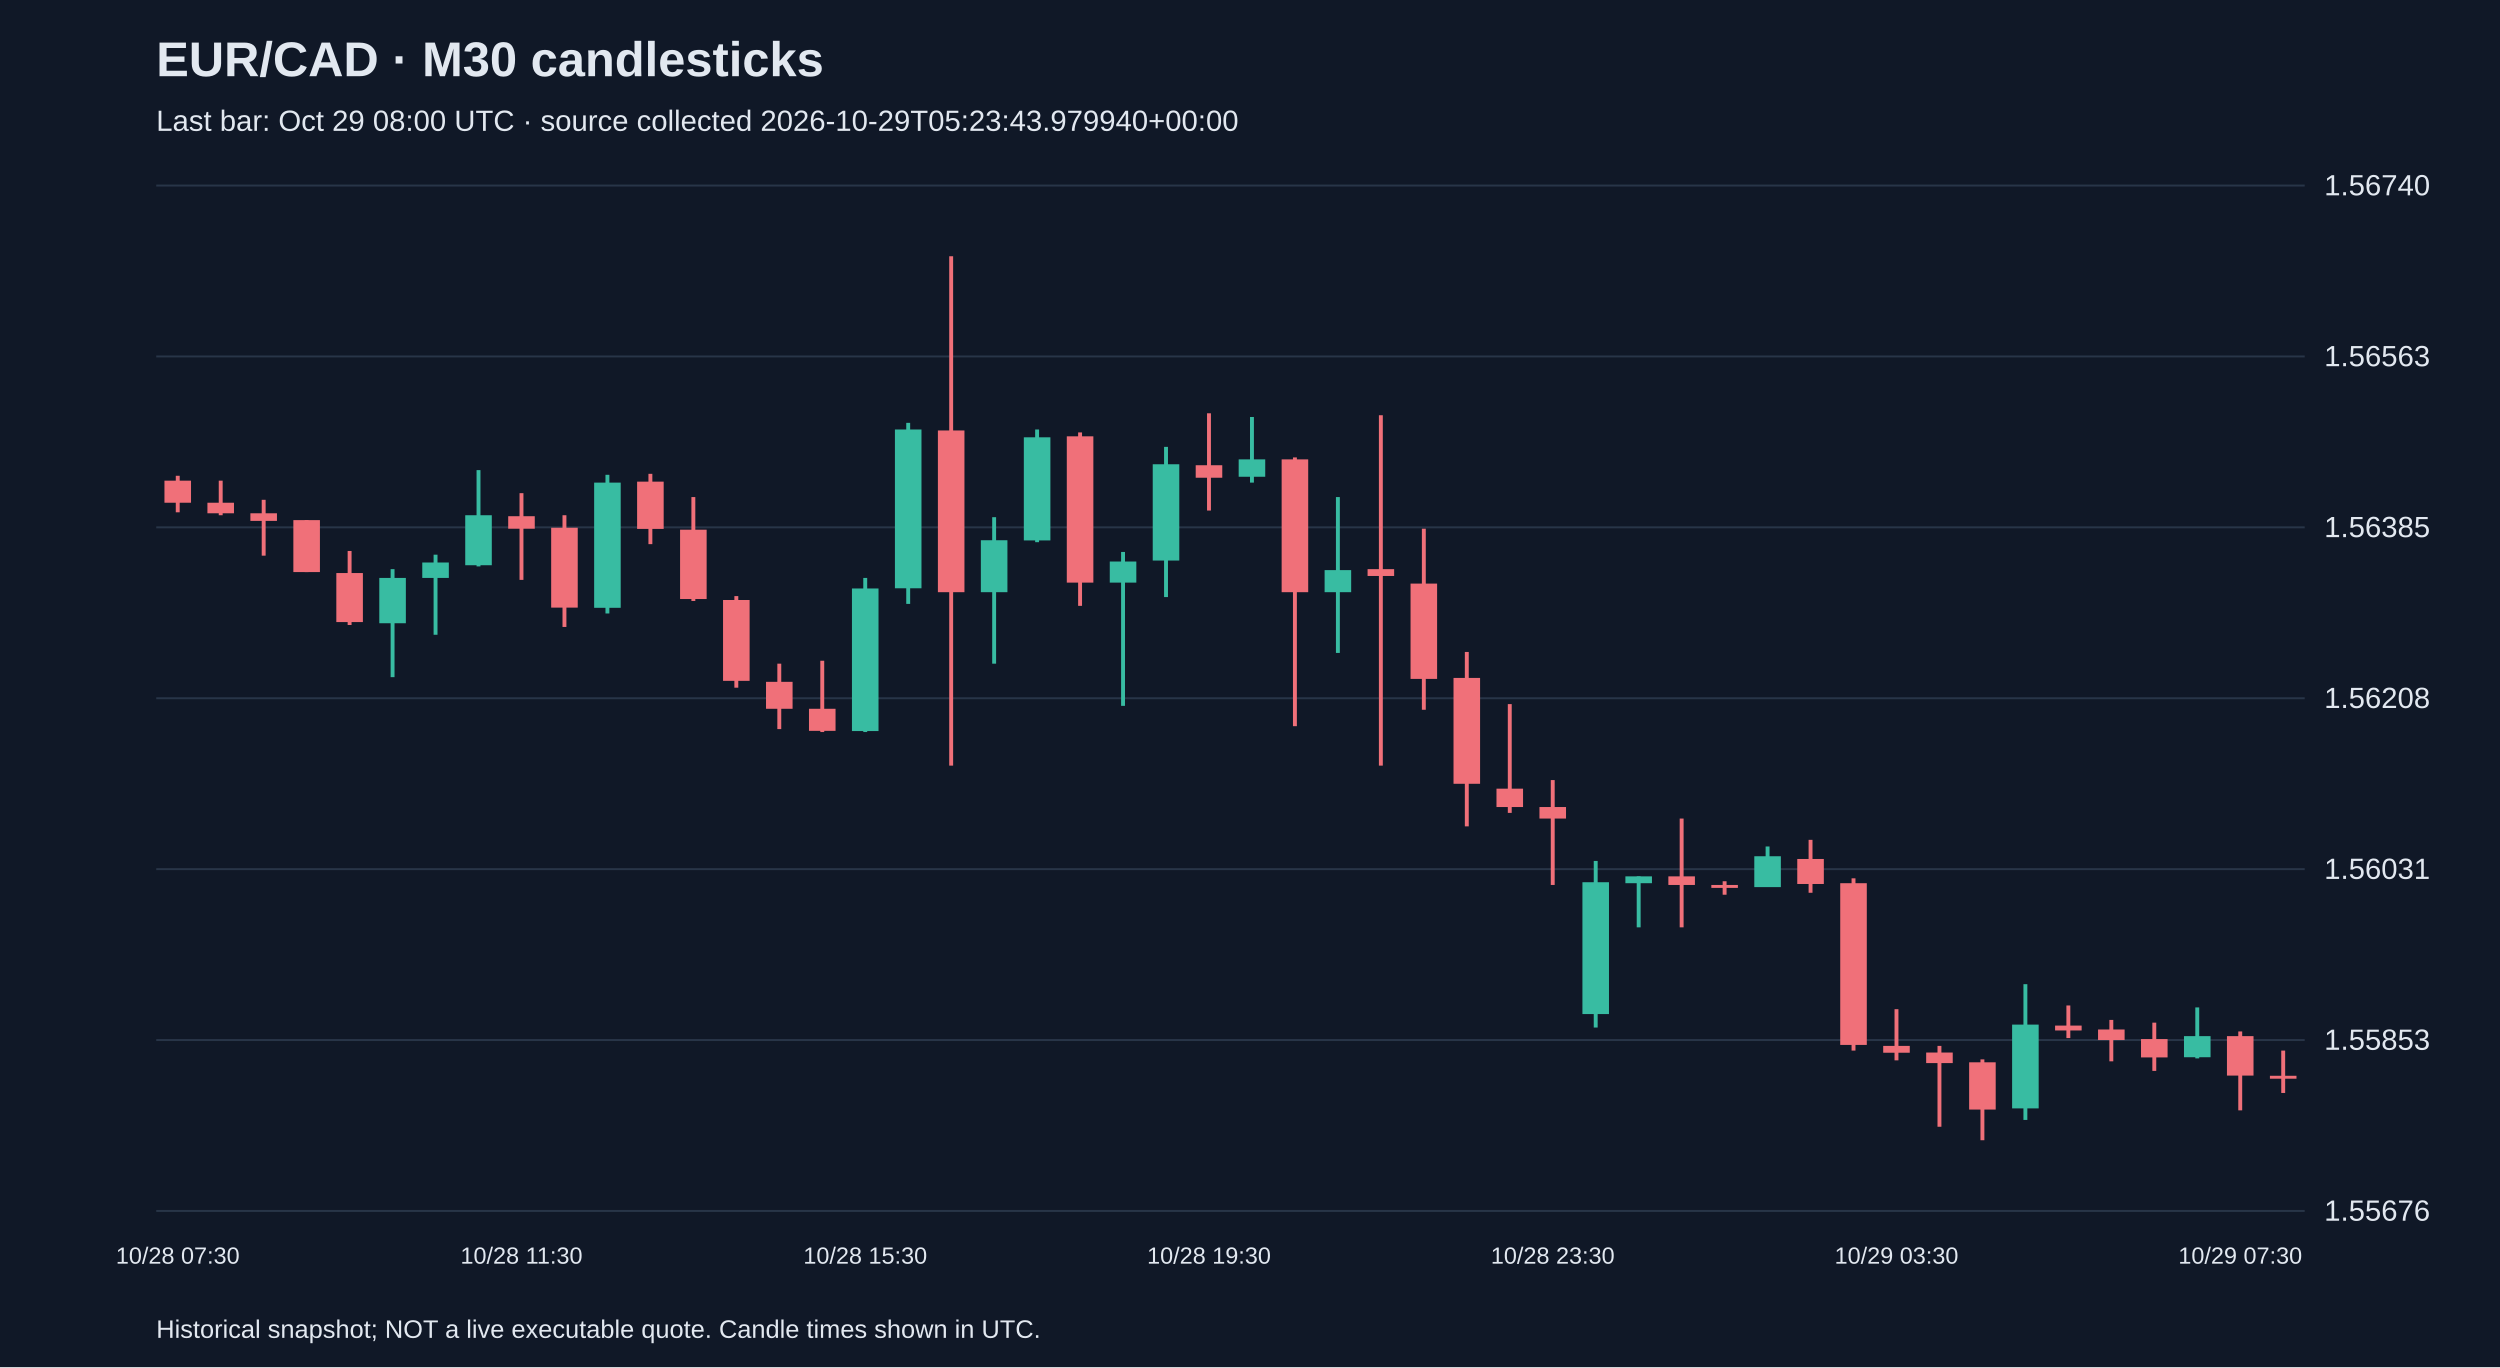
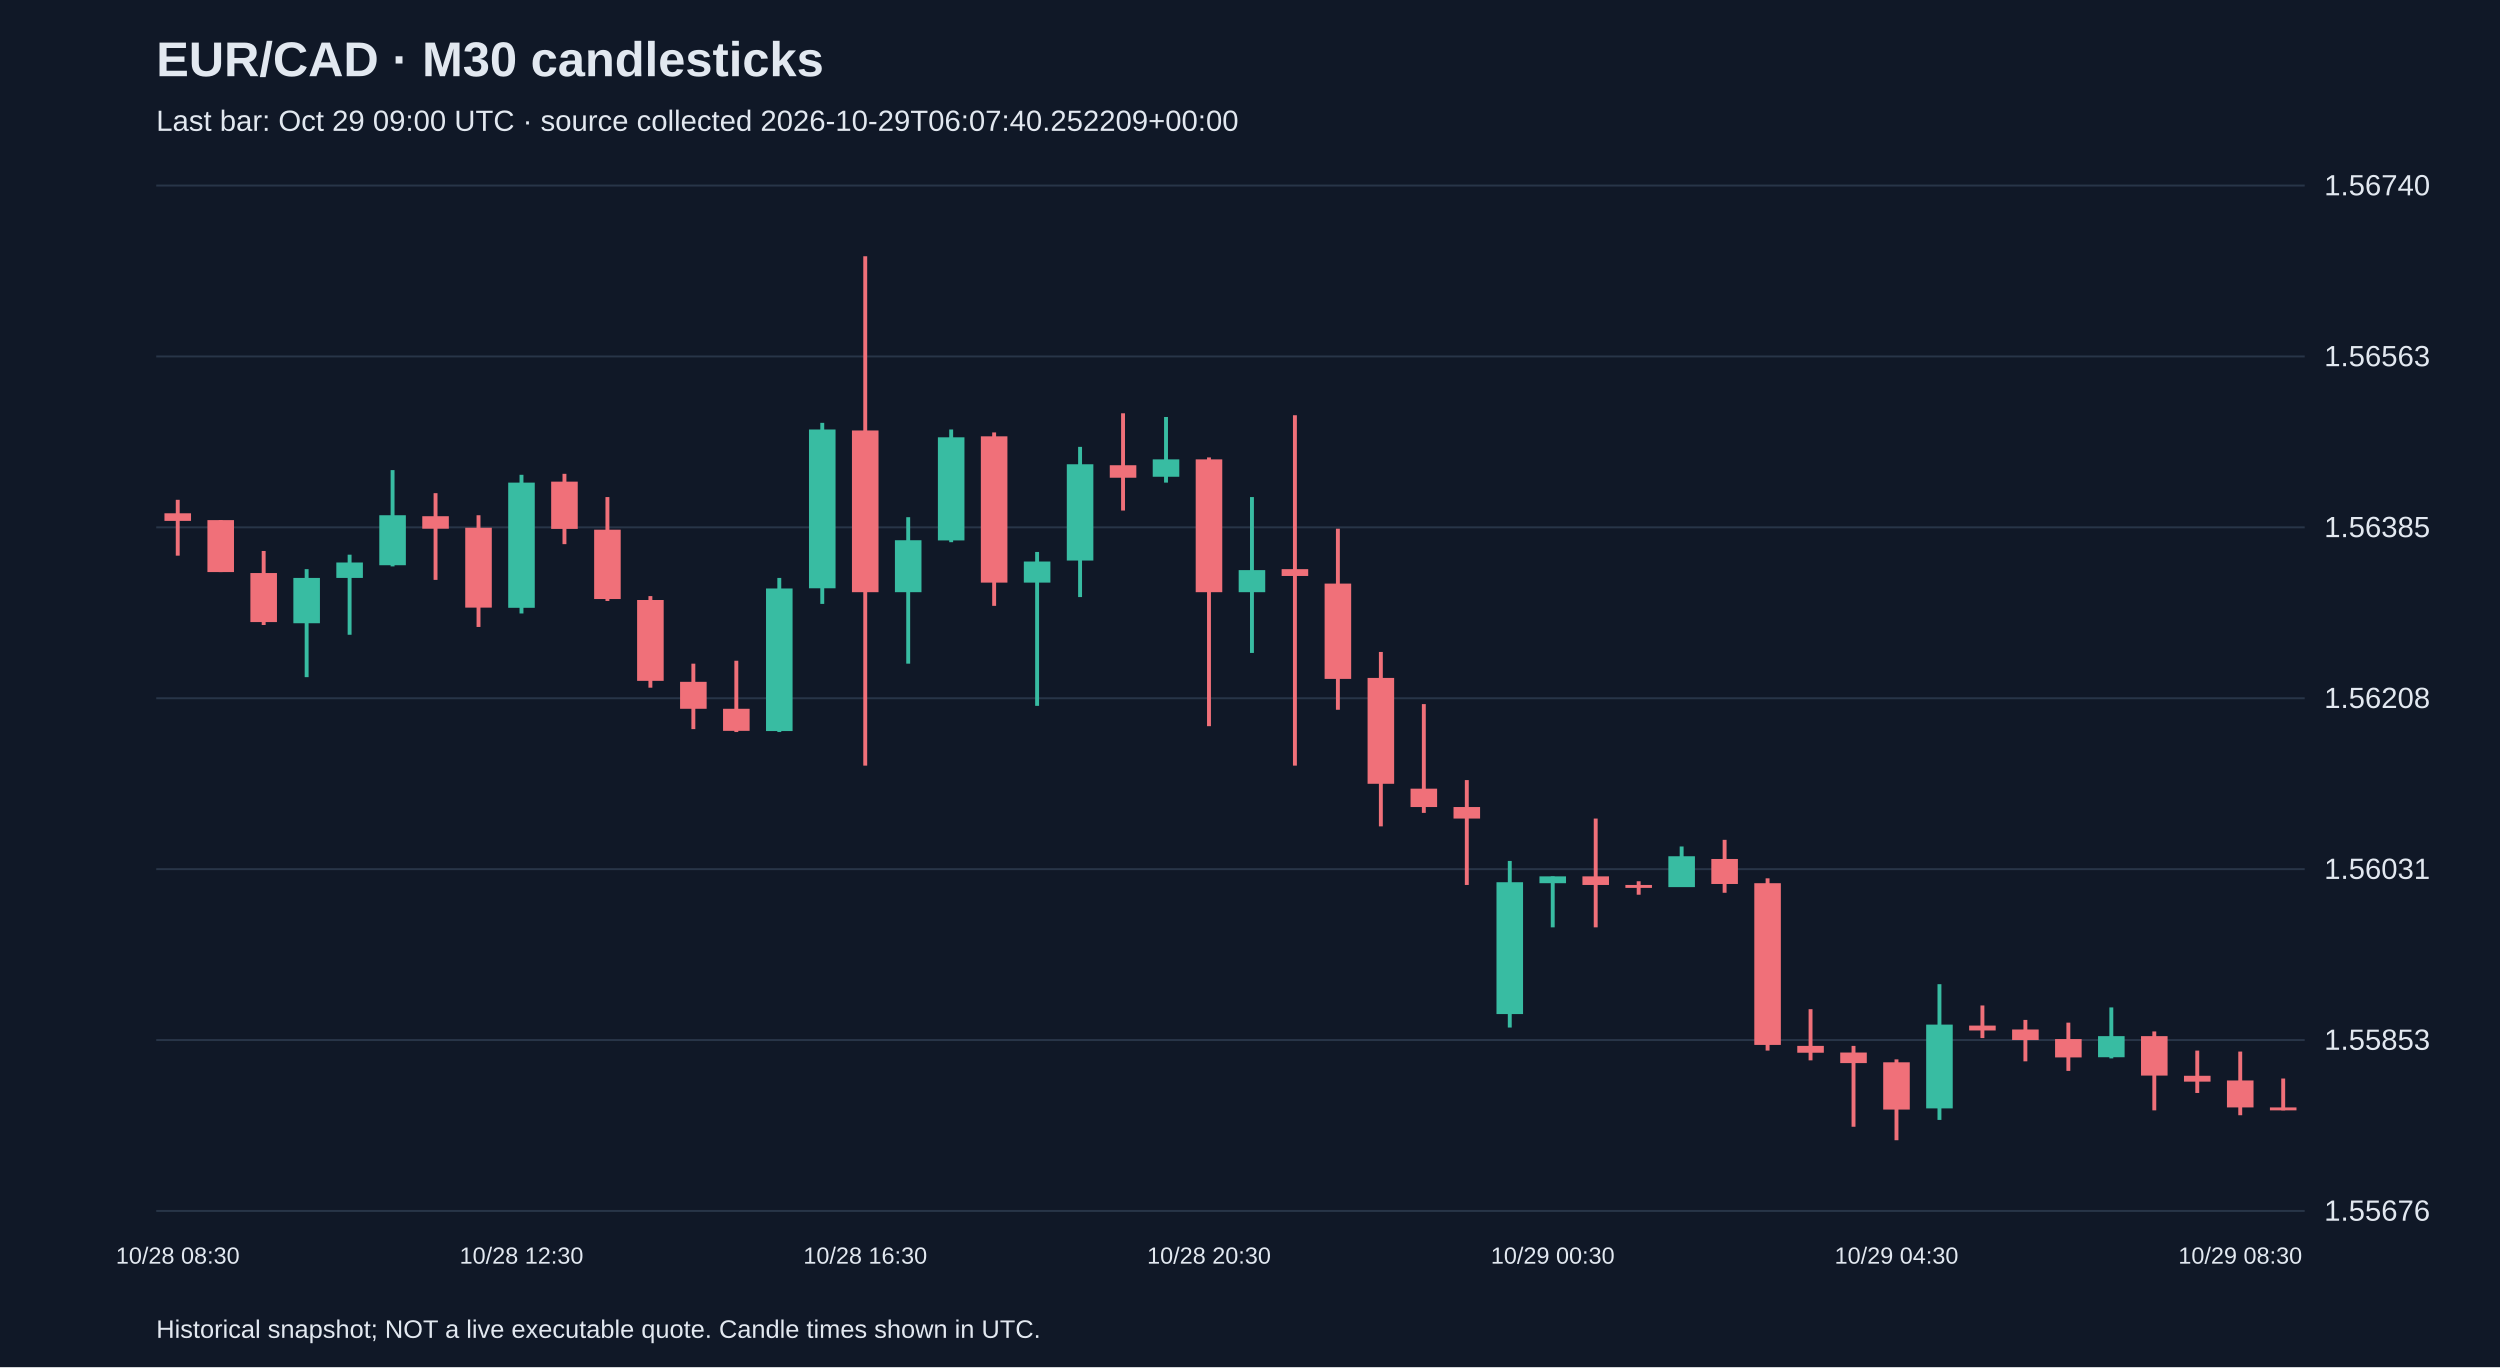
<svg xmlns="http://www.w3.org/2000/svg" viewBox="0 0 1280 700">
  <rect width="100%" height="100%" fill="#101827" />
  <style>text{font-family:Arial,sans-serif;fill:#e2e8f0}</style>
  <text x="80" y="39" font-size="25" font-weight="bold">EUR/CAD · M30 candlesticks</text>
-   <text x="80" y="67" font-size="15" fill="#a6b1c5">Last bar: Oct 29 08:00 UTC · source collected 2026-10-29T05:23:43.979940+00:00</text>
+   <text x="80" y="67" font-size="15" fill="#a6b1c5">Last bar: Oct 29 09:00 UTC · source collected 2026-10-29T06:07:40.252209+00:00</text>
  <line x1="80" y1="620.0" x2="1180" y2="620.0" stroke="#283548" />
  <text x="1190" y="625.0" font-size="15">1.55676</text>
  <line x1="80" y1="532.5" x2="1180" y2="532.5" stroke="#283548" />
  <text x="1190" y="537.5" font-size="15">1.55853</text>
  <line x1="80" y1="445.0" x2="1180" y2="445.0" stroke="#283548" />
  <text x="1190" y="450.0" font-size="15">1.56031</text>
  <line x1="80" y1="357.5" x2="1180" y2="357.5" stroke="#283548" />
  <text x="1190" y="362.5" font-size="15">1.56208</text>
  <line x1="80" y1="270.0" x2="1180" y2="270.0" stroke="#283548" />
  <text x="1190" y="275.0" font-size="15">1.56385</text>
  <line x1="80" y1="182.5" x2="1180" y2="182.5" stroke="#283548" />
  <text x="1190" y="187.5" font-size="15">1.56563</text>
  <line x1="80" y1="95.0" x2="1180" y2="95.0" stroke="#283548" />
  <text x="1190" y="100.0" font-size="15">1.56740</text>
-   <line x1="91.0" y1="243.6" x2="91.0" y2="262.3" stroke="#f07079" stroke-width="2" />
-   <rect x="84.2" y="246.1" width="13.6" height="11.3" fill="#f07079" />
-   <text x="91.0" y="647" text-anchor="middle" font-size="12">10/28 07:30</text>
-   <line x1="113.0" y1="246.1" x2="113.0" y2="263.8" stroke="#f07079" stroke-width="2" />
-   <rect x="106.2" y="257.4" width="13.6" height="5.4" fill="#f07079" />
-   <line x1="135.0" y1="255.9" x2="135.0" y2="284.5" stroke="#f07079" stroke-width="2" />
-   <rect x="128.2" y="262.8" width="13.6" height="3.9" fill="#f07079" />
-   <line x1="157.0" y1="266.3" x2="157.0" y2="292.9" stroke="#f07079" stroke-width="2" />
-   <rect x="150.2" y="266.3" width="13.6" height="26.6" fill="#f07079" />
-   <line x1="179.0" y1="282.1" x2="179.0" y2="320.0" stroke="#f07079" stroke-width="2" />
-   <rect x="172.2" y="293.4" width="13.6" height="25.1" fill="#f07079" />
-   <line x1="201.0" y1="291.4" x2="201.0" y2="346.7" stroke="#38bca2" stroke-width="2" />
-   <rect x="194.2" y="295.9" width="13.6" height="23.2" fill="#38bca2" />
-   <line x1="223.0" y1="284.0" x2="223.0" y2="325.0" stroke="#38bca2" stroke-width="2" />
-   <rect x="216.2" y="288.0" width="13.6" height="7.9" fill="#38bca2" />
-   <line x1="245.0" y1="240.7" x2="245.0" y2="290.0" stroke="#38bca2" stroke-width="2" />
-   <rect x="238.2" y="263.8" width="13.6" height="25.6" fill="#38bca2" />
-   <line x1="267.0" y1="252.5" x2="267.0" y2="296.9" stroke="#f07079" stroke-width="2" />
-   <rect x="260.2" y="264.3" width="13.6" height="6.4" fill="#f07079" />
-   <text x="267.0" y="647" text-anchor="middle" font-size="12">10/28 11:30</text>
-   <line x1="289.0" y1="263.8" x2="289.0" y2="321.0" stroke="#f07079" stroke-width="2" />
-   <rect x="282.2" y="270.2" width="13.6" height="40.9" fill="#f07079" />
-   <line x1="311.0" y1="243.1" x2="311.0" y2="314.1" stroke="#38bca2" stroke-width="2" />
-   <rect x="304.2" y="247.1" width="13.6" height="64.1" fill="#38bca2" />
-   <line x1="333.0" y1="242.6" x2="333.0" y2="278.6" stroke="#f07079" stroke-width="2" />
-   <rect x="326.2" y="246.6" width="13.6" height="24.2" fill="#f07079" />
-   <line x1="355.0" y1="254.5" x2="355.0" y2="307.7" stroke="#f07079" stroke-width="2" />
-   <rect x="348.2" y="271.2" width="13.6" height="35.5" fill="#f07079" />
-   <line x1="377.0" y1="305.2" x2="377.0" y2="352.1" stroke="#f07079" stroke-width="2" />
-   <rect x="370.2" y="307.2" width="13.6" height="41.4" fill="#f07079" />
-   <line x1="399.0" y1="339.8" x2="399.0" y2="373.3" stroke="#f07079" stroke-width="2" />
-   <rect x="392.2" y="349.1" width="13.6" height="13.8" fill="#f07079" />
-   <line x1="421.0" y1="338.3" x2="421.0" y2="374.8" stroke="#f07079" stroke-width="2" />
-   <rect x="414.2" y="362.9" width="13.6" height="11.3" fill="#f07079" />
-   <line x1="443.0" y1="295.9" x2="443.0" y2="374.8" stroke="#38bca2" stroke-width="2" />
-   <rect x="436.2" y="301.3" width="13.6" height="73.0" fill="#38bca2" />
-   <text x="443.0" y="647" text-anchor="middle" font-size="12">10/28 15:30</text>
-   <line x1="465.0" y1="216.5" x2="465.0" y2="309.2" stroke="#38bca2" stroke-width="2" />
-   <rect x="458.2" y="219.9" width="13.6" height="81.3" fill="#38bca2" />
-   <line x1="487.0" y1="131.2" x2="487.0" y2="392.0" stroke="#f07079" stroke-width="2" />
-   <rect x="480.2" y="220.4" width="13.6" height="82.8" fill="#f07079" />
-   <line x1="509.0" y1="264.8" x2="509.0" y2="339.8" stroke="#38bca2" stroke-width="2" />
-   <rect x="502.2" y="276.6" width="13.6" height="26.6" fill="#38bca2" />
-   <line x1="531.0" y1="219.9" x2="531.0" y2="277.6" stroke="#38bca2" stroke-width="2" />
-   <rect x="524.2" y="223.9" width="13.6" height="52.8" fill="#38bca2" />
-   <line x1="553.0" y1="221.4" x2="553.0" y2="310.2" stroke="#f07079" stroke-width="2" />
-   <rect x="546.2" y="223.4" width="13.6" height="74.9" fill="#f07079" />
-   <line x1="575.0" y1="282.6" x2="575.0" y2="361.4" stroke="#38bca2" stroke-width="2" />
-   <rect x="568.2" y="287.5" width="13.6" height="10.8" fill="#38bca2" />
-   <line x1="597.0" y1="228.8" x2="597.0" y2="305.7" stroke="#38bca2" stroke-width="2" />
-   <rect x="590.2" y="237.7" width="13.6" height="49.3" fill="#38bca2" />
-   <line x1="619.0" y1="211.6" x2="619.0" y2="261.4" stroke="#f07079" stroke-width="2" />
-   <rect x="612.2" y="238.2" width="13.6" height="6.4" fill="#f07079" />
-   <text x="619.0" y="647" text-anchor="middle" font-size="12">10/28 19:30</text>
-   <line x1="641.0" y1="213.5" x2="641.0" y2="247.1" stroke="#38bca2" stroke-width="2" />
-   <rect x="634.2" y="235.2" width="13.6" height="8.9" fill="#38bca2" />
-   <line x1="663.0" y1="234.2" x2="663.0" y2="371.8" stroke="#f07079" stroke-width="2" />
-   <rect x="656.2" y="235.2" width="13.6" height="68.0" fill="#f07079" />
-   <line x1="685.0" y1="254.5" x2="685.0" y2="334.3" stroke="#38bca2" stroke-width="2" />
-   <rect x="678.2" y="291.9" width="13.6" height="11.3" fill="#38bca2" />
-   <line x1="707.0" y1="212.6" x2="707.0" y2="392.0" stroke="#f07079" stroke-width="2" />
-   <rect x="700.2" y="291.4" width="13.6" height="3.5" fill="#f07079" />
-   <line x1="729.0" y1="270.7" x2="729.0" y2="363.4" stroke="#f07079" stroke-width="2" />
-   <rect x="722.2" y="298.8" width="13.6" height="48.8" fill="#f07079" />
-   <line x1="751.0" y1="333.8" x2="751.0" y2="423.1" stroke="#f07079" stroke-width="2" />
-   <rect x="744.2" y="347.1" width="13.6" height="54.2" fill="#f07079" />
-   <line x1="773.0" y1="360.5" x2="773.0" y2="416.2" stroke="#f07079" stroke-width="2" />
-   <rect x="766.2" y="403.8" width="13.6" height="9.4" fill="#f07079" />
-   <line x1="795.0" y1="399.4" x2="795.0" y2="453.1" stroke="#f07079" stroke-width="2" />
-   <rect x="788.2" y="413.2" width="13.6" height="5.9" fill="#f07079" />
-   <text x="795.0" y="647" text-anchor="middle" font-size="12">10/28 23:30</text>
-   <line x1="817.0" y1="440.8" x2="817.0" y2="526.1" stroke="#38bca2" stroke-width="2" />
-   <rect x="810.2" y="451.7" width="13.6" height="67.5" fill="#38bca2" />
-   <line x1="839.0" y1="448.7" x2="839.0" y2="474.8" stroke="#38bca2" stroke-width="2" />
-   <rect x="832.2" y="448.7" width="13.6" height="3.5" fill="#38bca2" />
-   <line x1="861.0" y1="419.1" x2="861.0" y2="474.8" stroke="#f07079" stroke-width="2" />
-   <rect x="854.2" y="448.7" width="13.6" height="4.4" fill="#f07079" />
-   <line x1="883.0" y1="451.2" x2="883.0" y2="458.1" stroke="#f07079" stroke-width="2" />
-   <rect x="876.2" y="453.1" width="13.6" height="1.5" fill="#f07079" />
-   <line x1="905.0" y1="433.4" x2="905.0" y2="454.1" stroke="#38bca2" stroke-width="2" />
-   <rect x="898.2" y="438.4" width="13.6" height="15.8" fill="#38bca2" />
-   <line x1="927.0" y1="430.0" x2="927.0" y2="457.1" stroke="#f07079" stroke-width="2" />
-   <rect x="920.2" y="439.8" width="13.6" height="12.8" fill="#f07079" />
-   <line x1="949.0" y1="449.7" x2="949.0" y2="537.9" stroke="#f07079" stroke-width="2" />
-   <rect x="942.2" y="452.2" width="13.6" height="82.8" fill="#f07079" />
-   <line x1="971.0" y1="516.7" x2="971.0" y2="542.9" stroke="#f07079" stroke-width="2" />
-   <rect x="964.2" y="535.5" width="13.6" height="3.5" fill="#f07079" />
-   <text x="971.0" y="647" text-anchor="middle" font-size="12">10/29 03:30</text>
-   <line x1="993.0" y1="535.5" x2="993.0" y2="576.9" stroke="#f07079" stroke-width="2" />
-   <rect x="986.2" y="538.9" width="13.6" height="5.4" fill="#f07079" />
-   <line x1="1015.0" y1="542.4" x2="1015.0" y2="583.8" stroke="#f07079" stroke-width="2" />
-   <rect x="1008.2" y="543.9" width="13.6" height="24.2" fill="#f07079" />
-   <line x1="1037.0" y1="503.9" x2="1037.0" y2="573.4" stroke="#38bca2" stroke-width="2" />
-   <rect x="1030.2" y="524.6" width="13.6" height="42.9" fill="#38bca2" />
-   <line x1="1059.0" y1="514.8" x2="1059.0" y2="531.5" stroke="#f07079" stroke-width="2" />
-   <rect x="1052.2" y="525.1" width="13.6" height="2.5" fill="#f07079" />
-   <line x1="1081.0" y1="522.2" x2="1081.0" y2="543.4" stroke="#f07079" stroke-width="2" />
-   <rect x="1074.2" y="527.1" width="13.6" height="5.4" fill="#f07079" />
-   <line x1="1103.0" y1="523.6" x2="1103.0" y2="548.3" stroke="#f07079" stroke-width="2" />
-   <rect x="1096.2" y="532.0" width="13.6" height="9.4" fill="#f07079" />
-   <line x1="1125.0" y1="515.8" x2="1125.0" y2="541.9" stroke="#38bca2" stroke-width="2" />
-   <rect x="1118.2" y="530.5" width="13.6" height="10.8" fill="#38bca2" />
-   <line x1="1147.0" y1="528.1" x2="1147.0" y2="568.5" stroke="#f07079" stroke-width="2" />
-   <rect x="1140.2" y="530.5" width="13.6" height="20.2" fill="#f07079" />
-   <text x="1147.0" y="647" text-anchor="middle" font-size="12">10/29 07:30</text>
-   <line x1="1169.0" y1="537.9" x2="1169.0" y2="559.6" stroke="#f07079" stroke-width="2" />
-   <rect x="1162.2" y="550.8" width="13.6" height="1.5" fill="#f07079" />
+   <line x1="91.0" y1="255.9" x2="91.0" y2="284.5" stroke="#f07079" stroke-width="2" />
+   <rect x="84.2" y="262.8" width="13.6" height="3.9" fill="#f07079" />
+   <text x="91.0" y="647" text-anchor="middle" font-size="12">10/28 08:30</text>
+   <line x1="113.0" y1="266.3" x2="113.0" y2="292.9" stroke="#f07079" stroke-width="2" />
+   <rect x="106.2" y="266.3" width="13.6" height="26.6" fill="#f07079" />
+   <line x1="135.0" y1="282.1" x2="135.0" y2="320.0" stroke="#f07079" stroke-width="2" />
+   <rect x="128.2" y="293.4" width="13.6" height="25.1" fill="#f07079" />
+   <line x1="157.0" y1="291.4" x2="157.0" y2="346.7" stroke="#38bca2" stroke-width="2" />
+   <rect x="150.2" y="295.9" width="13.6" height="23.2" fill="#38bca2" />
+   <line x1="179.0" y1="284.0" x2="179.0" y2="325.0" stroke="#38bca2" stroke-width="2" />
+   <rect x="172.2" y="288.0" width="13.6" height="7.9" fill="#38bca2" />
+   <line x1="201.0" y1="240.7" x2="201.0" y2="290.0" stroke="#38bca2" stroke-width="2" />
+   <rect x="194.2" y="263.8" width="13.6" height="25.6" fill="#38bca2" />
+   <line x1="223.0" y1="252.5" x2="223.0" y2="296.9" stroke="#f07079" stroke-width="2" />
+   <rect x="216.2" y="264.3" width="13.6" height="6.4" fill="#f07079" />
+   <line x1="245.0" y1="263.8" x2="245.0" y2="321.0" stroke="#f07079" stroke-width="2" />
+   <rect x="238.2" y="270.2" width="13.6" height="40.9" fill="#f07079" />
+   <line x1="267.0" y1="243.1" x2="267.0" y2="314.1" stroke="#38bca2" stroke-width="2" />
+   <rect x="260.2" y="247.1" width="13.6" height="64.1" fill="#38bca2" />
+   <text x="267.0" y="647" text-anchor="middle" font-size="12">10/28 12:30</text>
+   <line x1="289.0" y1="242.6" x2="289.0" y2="278.6" stroke="#f07079" stroke-width="2" />
+   <rect x="282.2" y="246.6" width="13.6" height="24.2" fill="#f07079" />
+   <line x1="311.0" y1="254.5" x2="311.0" y2="307.7" stroke="#f07079" stroke-width="2" />
+   <rect x="304.2" y="271.2" width="13.6" height="35.5" fill="#f07079" />
+   <line x1="333.0" y1="305.2" x2="333.0" y2="352.1" stroke="#f07079" stroke-width="2" />
+   <rect x="326.2" y="307.2" width="13.6" height="41.4" fill="#f07079" />
+   <line x1="355.0" y1="339.8" x2="355.0" y2="373.3" stroke="#f07079" stroke-width="2" />
+   <rect x="348.2" y="349.1" width="13.6" height="13.8" fill="#f07079" />
+   <line x1="377.0" y1="338.3" x2="377.0" y2="374.8" stroke="#f07079" stroke-width="2" />
+   <rect x="370.2" y="362.9" width="13.6" height="11.3" fill="#f07079" />
+   <line x1="399.0" y1="295.9" x2="399.0" y2="374.8" stroke="#38bca2" stroke-width="2" />
+   <rect x="392.2" y="301.3" width="13.6" height="73.0" fill="#38bca2" />
+   <line x1="421.0" y1="216.5" x2="421.0" y2="309.2" stroke="#38bca2" stroke-width="2" />
+   <rect x="414.2" y="219.9" width="13.6" height="81.3" fill="#38bca2" />
+   <line x1="443.0" y1="131.2" x2="443.0" y2="392.0" stroke="#f07079" stroke-width="2" />
+   <rect x="436.2" y="220.4" width="13.6" height="82.8" fill="#f07079" />
+   <text x="443.0" y="647" text-anchor="middle" font-size="12">10/28 16:30</text>
+   <line x1="465.0" y1="264.8" x2="465.0" y2="339.8" stroke="#38bca2" stroke-width="2" />
+   <rect x="458.2" y="276.6" width="13.6" height="26.6" fill="#38bca2" />
+   <line x1="487.0" y1="219.9" x2="487.0" y2="277.6" stroke="#38bca2" stroke-width="2" />
+   <rect x="480.2" y="223.9" width="13.6" height="52.8" fill="#38bca2" />
+   <line x1="509.0" y1="221.4" x2="509.0" y2="310.2" stroke="#f07079" stroke-width="2" />
+   <rect x="502.2" y="223.4" width="13.6" height="74.9" fill="#f07079" />
+   <line x1="531.0" y1="282.6" x2="531.0" y2="361.4" stroke="#38bca2" stroke-width="2" />
+   <rect x="524.2" y="287.5" width="13.6" height="10.8" fill="#38bca2" />
+   <line x1="553.0" y1="228.8" x2="553.0" y2="305.7" stroke="#38bca2" stroke-width="2" />
+   <rect x="546.2" y="237.7" width="13.6" height="49.3" fill="#38bca2" />
+   <line x1="575.0" y1="211.6" x2="575.0" y2="261.4" stroke="#f07079" stroke-width="2" />
+   <rect x="568.2" y="238.2" width="13.6" height="6.4" fill="#f07079" />
+   <line x1="597.0" y1="213.5" x2="597.0" y2="247.1" stroke="#38bca2" stroke-width="2" />
+   <rect x="590.2" y="235.2" width="13.6" height="8.9" fill="#38bca2" />
+   <line x1="619.0" y1="234.2" x2="619.0" y2="371.8" stroke="#f07079" stroke-width="2" />
+   <rect x="612.2" y="235.2" width="13.6" height="68.0" fill="#f07079" />
+   <text x="619.0" y="647" text-anchor="middle" font-size="12">10/28 20:30</text>
+   <line x1="641.0" y1="254.5" x2="641.0" y2="334.3" stroke="#38bca2" stroke-width="2" />
+   <rect x="634.2" y="291.9" width="13.6" height="11.3" fill="#38bca2" />
+   <line x1="663.0" y1="212.6" x2="663.0" y2="392.0" stroke="#f07079" stroke-width="2" />
+   <rect x="656.2" y="291.4" width="13.6" height="3.5" fill="#f07079" />
+   <line x1="685.0" y1="270.7" x2="685.0" y2="363.4" stroke="#f07079" stroke-width="2" />
+   <rect x="678.2" y="298.8" width="13.6" height="48.8" fill="#f07079" />
+   <line x1="707.0" y1="333.8" x2="707.0" y2="423.1" stroke="#f07079" stroke-width="2" />
+   <rect x="700.2" y="347.1" width="13.6" height="54.2" fill="#f07079" />
+   <line x1="729.0" y1="360.5" x2="729.0" y2="416.2" stroke="#f07079" stroke-width="2" />
+   <rect x="722.2" y="403.8" width="13.6" height="9.4" fill="#f07079" />
+   <line x1="751.0" y1="399.4" x2="751.0" y2="453.1" stroke="#f07079" stroke-width="2" />
+   <rect x="744.2" y="413.2" width="13.6" height="5.9" fill="#f07079" />
+   <line x1="773.0" y1="440.8" x2="773.0" y2="526.1" stroke="#38bca2" stroke-width="2" />
+   <rect x="766.2" y="451.7" width="13.6" height="67.5" fill="#38bca2" />
+   <line x1="795.0" y1="448.7" x2="795.0" y2="474.8" stroke="#38bca2" stroke-width="2" />
+   <rect x="788.2" y="448.7" width="13.6" height="3.5" fill="#38bca2" />
+   <text x="795.0" y="647" text-anchor="middle" font-size="12">10/29 00:30</text>
+   <line x1="817.0" y1="419.1" x2="817.0" y2="474.8" stroke="#f07079" stroke-width="2" />
+   <rect x="810.2" y="448.7" width="13.6" height="4.4" fill="#f07079" />
+   <line x1="839.0" y1="451.2" x2="839.0" y2="458.1" stroke="#f07079" stroke-width="2" />
+   <rect x="832.2" y="453.1" width="13.6" height="1.5" fill="#f07079" />
+   <line x1="861.0" y1="433.4" x2="861.0" y2="454.1" stroke="#38bca2" stroke-width="2" />
+   <rect x="854.2" y="438.4" width="13.6" height="15.8" fill="#38bca2" />
+   <line x1="883.0" y1="430.0" x2="883.0" y2="457.1" stroke="#f07079" stroke-width="2" />
+   <rect x="876.2" y="439.8" width="13.6" height="12.8" fill="#f07079" />
+   <line x1="905.0" y1="449.7" x2="905.0" y2="537.9" stroke="#f07079" stroke-width="2" />
+   <rect x="898.2" y="452.2" width="13.6" height="82.8" fill="#f07079" />
+   <line x1="927.0" y1="516.7" x2="927.0" y2="542.9" stroke="#f07079" stroke-width="2" />
+   <rect x="920.2" y="535.5" width="13.6" height="3.5" fill="#f07079" />
+   <line x1="949.0" y1="535.5" x2="949.0" y2="576.9" stroke="#f07079" stroke-width="2" />
+   <rect x="942.2" y="538.9" width="13.6" height="5.4" fill="#f07079" />
+   <line x1="971.0" y1="542.4" x2="971.0" y2="583.8" stroke="#f07079" stroke-width="2" />
+   <rect x="964.2" y="543.9" width="13.6" height="24.2" fill="#f07079" />
+   <text x="971.0" y="647" text-anchor="middle" font-size="12">10/29 04:30</text>
+   <line x1="993.0" y1="503.9" x2="993.0" y2="573.4" stroke="#38bca2" stroke-width="2" />
+   <rect x="986.2" y="524.6" width="13.6" height="42.9" fill="#38bca2" />
+   <line x1="1015.0" y1="514.8" x2="1015.0" y2="531.5" stroke="#f07079" stroke-width="2" />
+   <rect x="1008.2" y="525.1" width="13.6" height="2.5" fill="#f07079" />
+   <line x1="1037.0" y1="522.2" x2="1037.0" y2="543.4" stroke="#f07079" stroke-width="2" />
+   <rect x="1030.2" y="527.1" width="13.6" height="5.4" fill="#f07079" />
+   <line x1="1059.0" y1="523.6" x2="1059.0" y2="548.3" stroke="#f07079" stroke-width="2" />
+   <rect x="1052.2" y="532.0" width="13.6" height="9.4" fill="#f07079" />
+   <line x1="1081.0" y1="515.8" x2="1081.0" y2="541.9" stroke="#38bca2" stroke-width="2" />
+   <rect x="1074.2" y="530.5" width="13.6" height="10.8" fill="#38bca2" />
+   <line x1="1103.0" y1="528.1" x2="1103.0" y2="568.5" stroke="#f07079" stroke-width="2" />
+   <rect x="1096.2" y="530.5" width="13.6" height="20.2" fill="#f07079" />
+   <line x1="1125.0" y1="537.9" x2="1125.0" y2="559.6" stroke="#f07079" stroke-width="2" />
+   <rect x="1118.2" y="550.8" width="13.6" height="3.0" fill="#f07079" />
+   <line x1="1147.0" y1="538.4" x2="1147.0" y2="571.0" stroke="#f07079" stroke-width="2" />
+   <rect x="1140.2" y="553.2" width="13.6" height="13.8" fill="#f07079" />
+   <text x="1147.0" y="647" text-anchor="middle" font-size="12">10/29 08:30</text>
+   <line x1="1169.0" y1="552.2" x2="1169.0" y2="568.5" stroke="#f07079" stroke-width="2" />
+   <rect x="1162.2" y="567.0" width="13.6" height="1.5" fill="#f07079" />
  <text x="80" y="685" font-size="13">Historical snapshot; NOT a live executable quote. Candle times shown in UTC.</text>
</svg>
